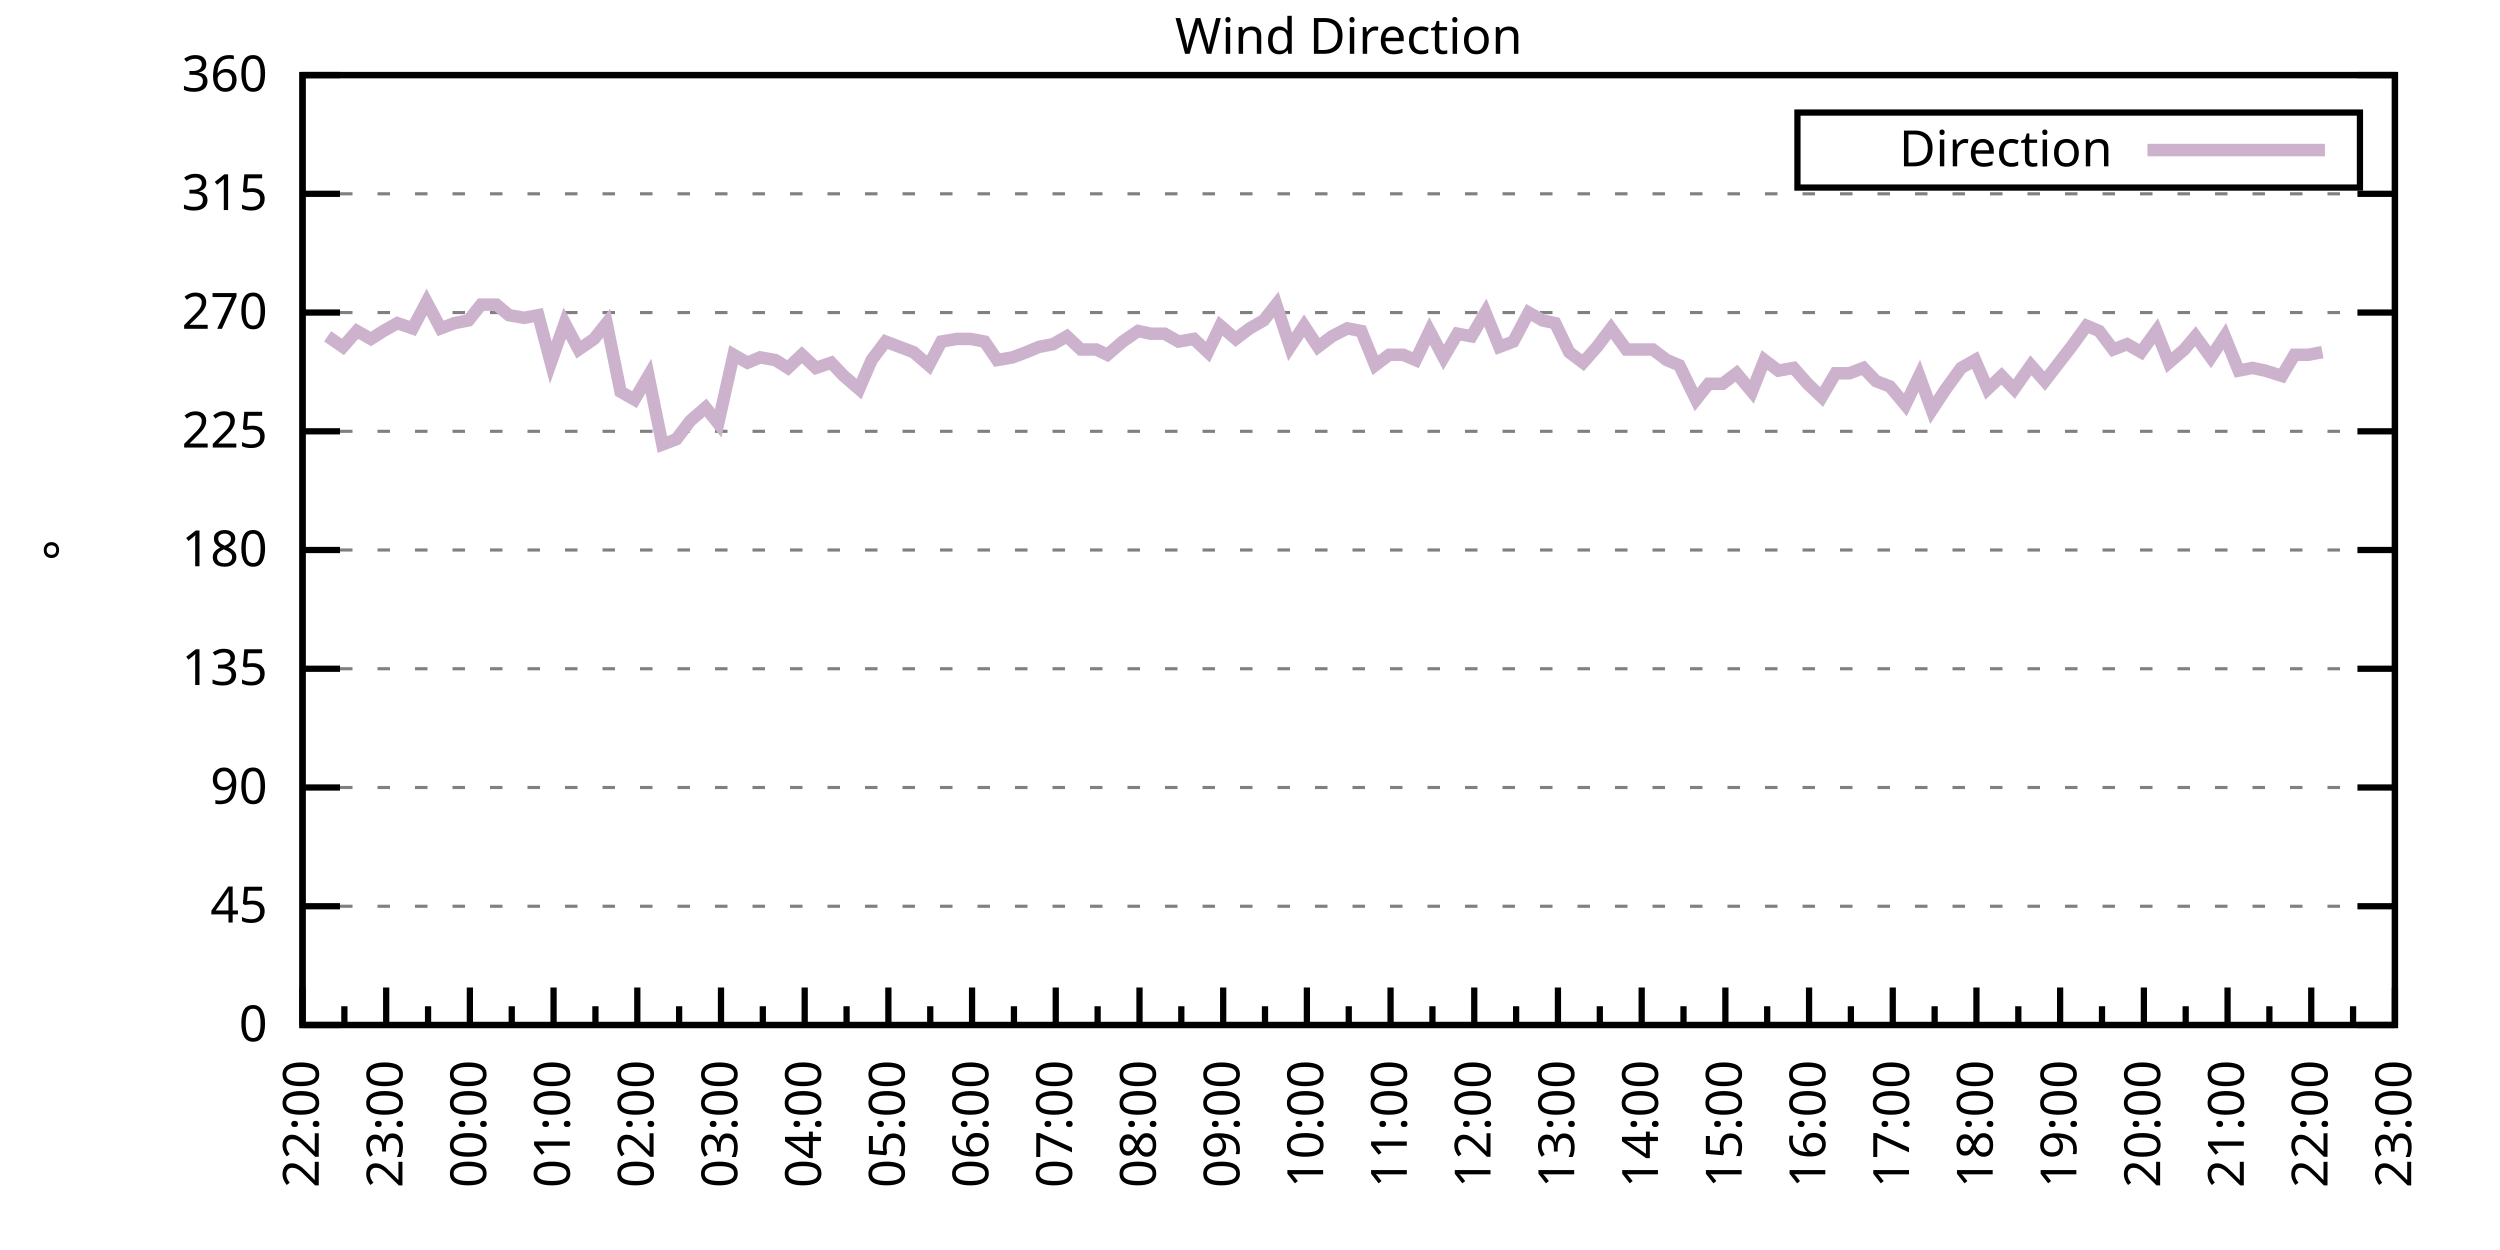
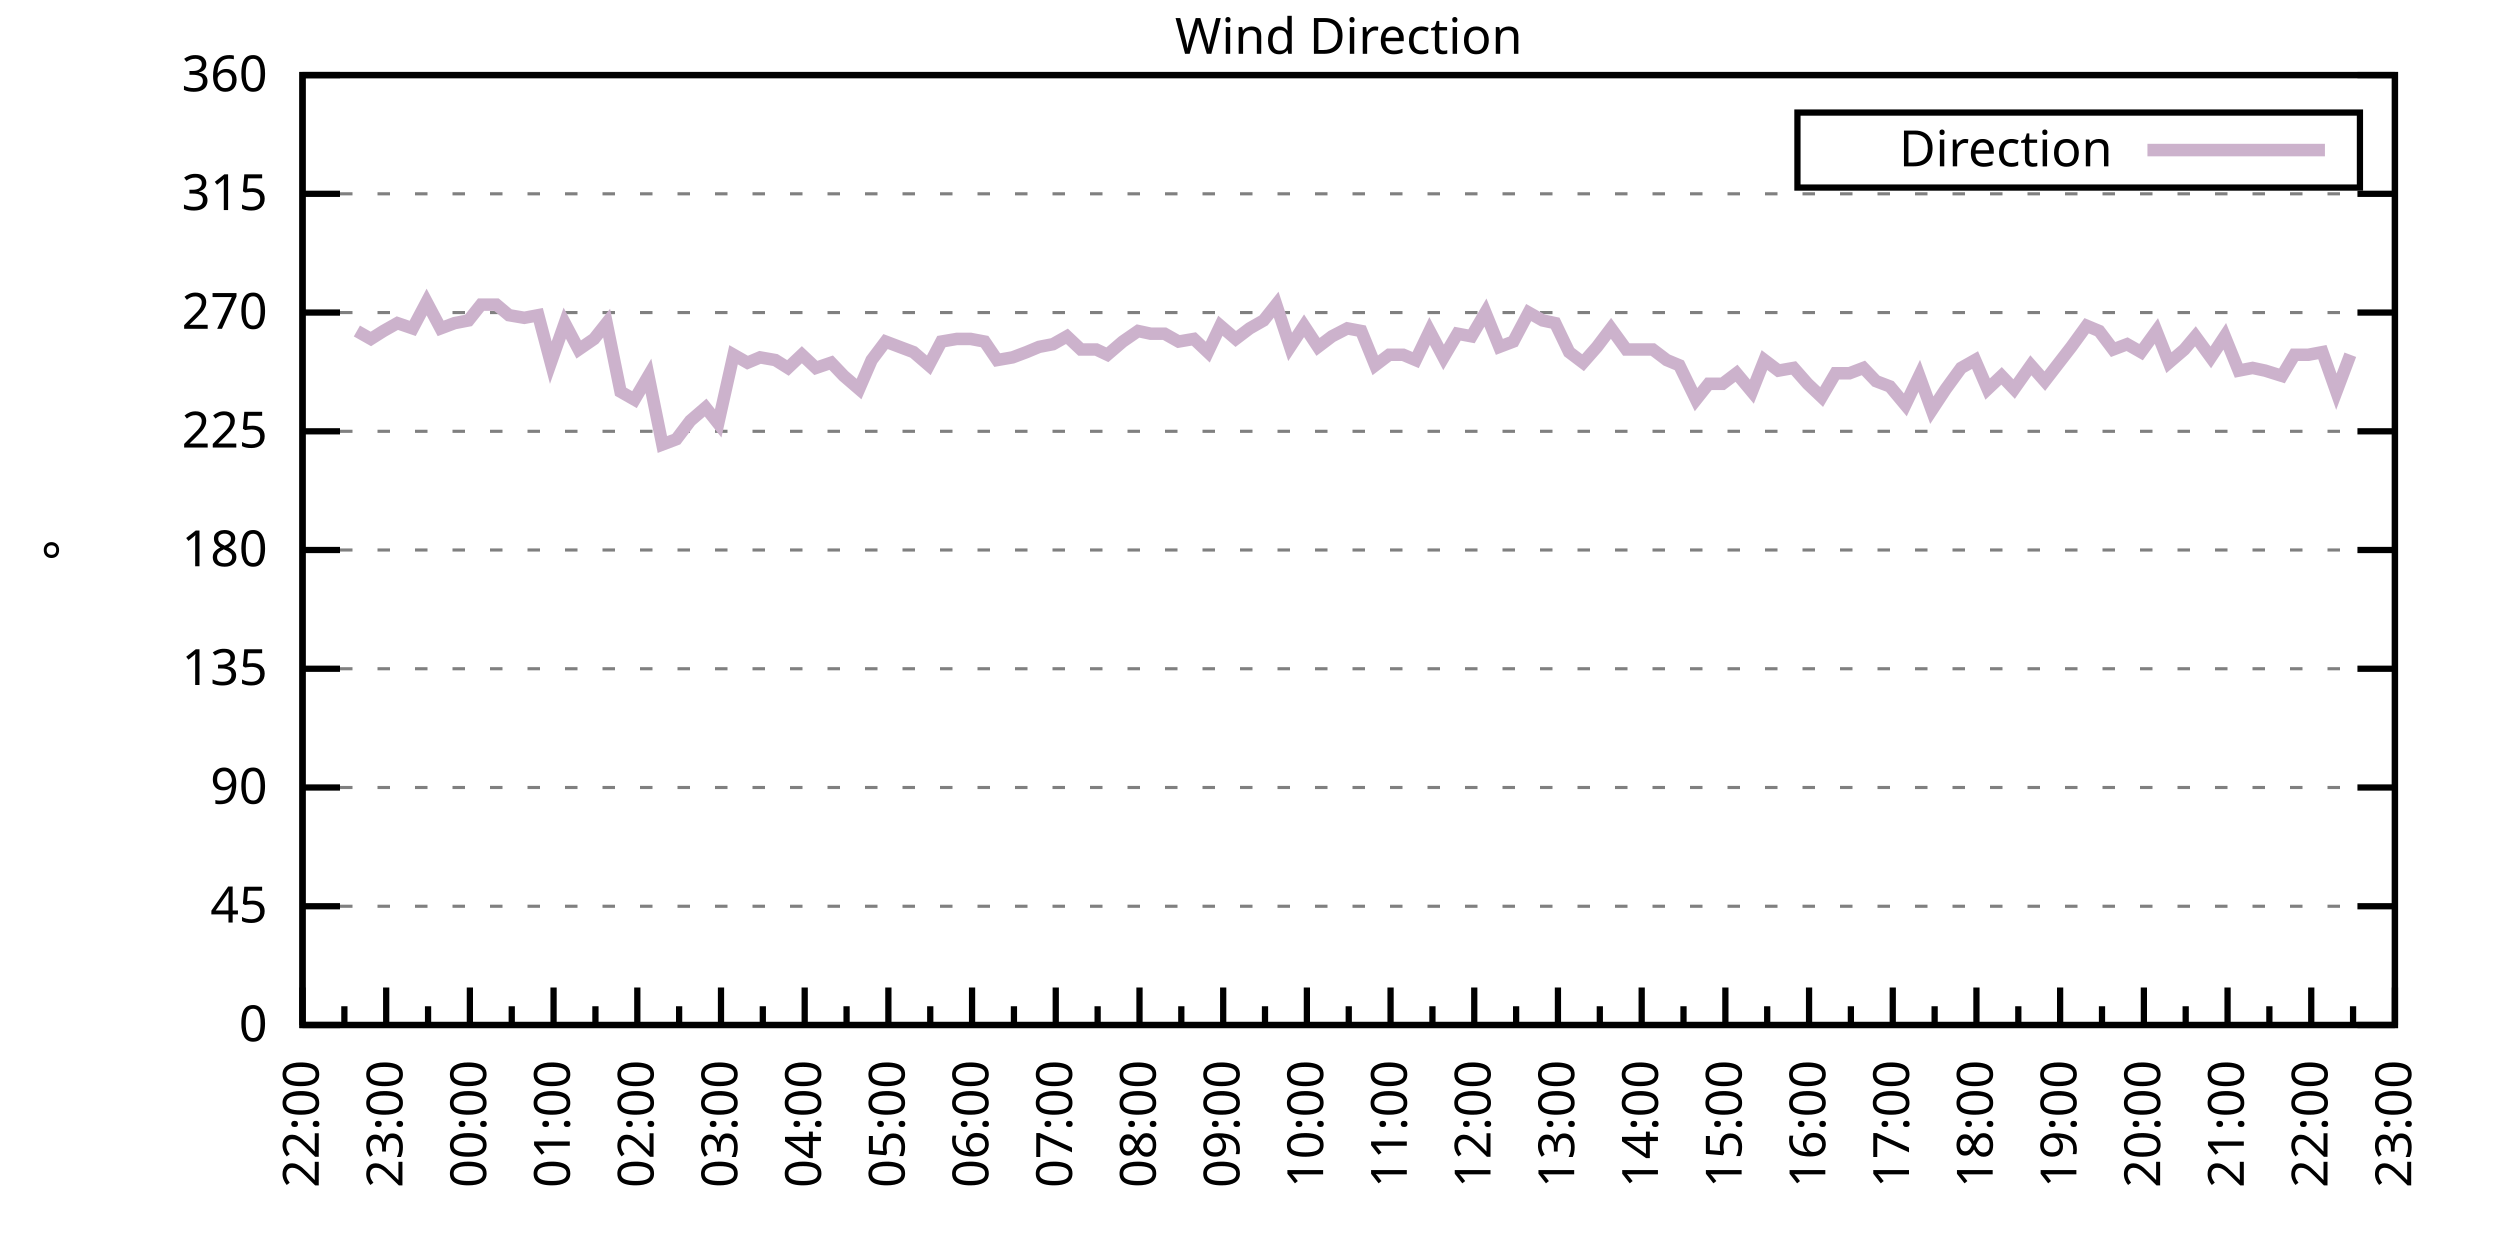
<svg xmlns="http://www.w3.org/2000/svg" xmlns:xlink="http://www.w3.org/1999/xlink" width="400" height="200" viewBox="0 0 400 200">
  <g id="gnuplot_canvas">
    <rect x="0" y="0" width="400" height="200" fill="none" />
    <defs>
      <circle id="gpDot" r="0.5" stroke-width="0.5" stroke="currentColor" />
      <path id="gpPt0" stroke-width="0.333" stroke="currentColor" d="M-1,0 h2 M0,-1 v2" />
      <path id="gpPt1" stroke-width="0.333" stroke="currentColor" d="M-1,-1 L1,1 M1,-1 L-1,1" />
      <path id="gpPt2" stroke-width="0.333" stroke="currentColor" d="M-1,0 L1,0 M0,-1 L0,1 M-1,-1 L1,1 M-1,1 L1,-1" />
      <rect id="gpPt3" stroke-width="0.333" stroke="currentColor" x="-1" y="-1" width="2" height="2" />
      <rect id="gpPt4" stroke-width="0.333" stroke="currentColor" fill="currentColor" x="-1" y="-1" width="2" height="2" />
      <circle id="gpPt5" stroke-width="0.333" stroke="currentColor" cx="0" cy="0" r="1" />
      <use xlink:href="#gpPt5" id="gpPt6" fill="currentColor" stroke="none" />
      <path id="gpPt7" stroke-width="0.333" stroke="currentColor" d="M0,-1.33 L-1.33,0.67 L1.33,0.67 z" />
      <use xlink:href="#gpPt7" id="gpPt8" fill="currentColor" stroke="none" />
      <use xlink:href="#gpPt7" id="gpPt9" stroke="currentColor" transform="rotate(180)" />
      <use xlink:href="#gpPt9" id="gpPt10" fill="currentColor" stroke="none" />
      <use xlink:href="#gpPt3" id="gpPt11" stroke="currentColor" transform="rotate(45)" />
      <use xlink:href="#gpPt11" id="gpPt12" fill="currentColor" stroke="none" />
      <path id="gpPt13" stroke-width="0.333" stroke="currentColor" d="M0,1.330 L1.265,0.411 L0.782,-1.067 L-0.782,-1.076 L-1.265,0.411 z" />
      <use xlink:href="#gpPt13" id="gpPt14" fill="currentColor" stroke="none" />
      <filter id="textbox" filterUnits="objectBoundingBox" x="0" y="0" height="1" width="1">
        <feFlood flood-color="white" flood-opacity="1" result="bgnd" />
        <feComposite in="SourceGraphic" in2="bgnd" operator="atop" />
      </filter>
      <filter id="greybox" filterUnits="objectBoundingBox" x="0" y="0" height="1" width="1">
        <feFlood flood-color="lightgrey" flood-opacity="1" result="grey" />
        <feComposite in="SourceGraphic" in2="grey" operator="atop" />
      </filter>
    </defs>
    <g fill="none" color="white" stroke="currentColor" stroke-width="1.00" stroke-linecap="butt" stroke-linejoin="miter">
</g>
    <g fill="none" color="black" stroke="currentColor" stroke-width="1.00" stroke-linecap="butt" stroke-linejoin="miter">
      <g stroke="none" shape-rendering="crispEdges">
        <polygon fill="rgb(255, 255, 255)" points="48.40,164.00 383.18,164.00 383.18,12.02 48.40,12.02 " />
      </g>
    </g>
    <g fill="none" color="black" stroke="currentColor" stroke-width="1.00" stroke-linecap="butt" stroke-linejoin="miter">
</g>
    <g fill="none" color="black" stroke="black" stroke-width="0.50" stroke-linecap="butt" stroke-linejoin="miter">
</g>
    <g fill="none" color="gray" stroke="currentColor" stroke-width="0.50" stroke-linecap="butt" stroke-linejoin="miter">
      <path stroke="gray" stroke-dasharray="2,4" class="gridline" d="M48.40,164.00 L383.19,164.00  " />
    </g>
    <g fill="none" color="gray" stroke="gray" stroke-width="1.00" stroke-linecap="butt" stroke-linejoin="miter">
</g>
    <g fill="none" color="black" stroke="currentColor" stroke-width="1.00" stroke-linecap="butt" stroke-linejoin="miter">
      <path stroke="black" d="M48.40,164.00 L54.40,164.00 M383.19,164.00 L377.19,164.00  " />
      <g transform="translate(42.80,166.60)" stroke="none" fill="black" font-family="Sans" font-size="8.00" text-anchor="end">
        <text>
          <tspan font-family="Sans"> 0</tspan>
        </text>
      </g>
    </g>
    <g fill="none" color="black" stroke="currentColor" stroke-width="1.00" stroke-linecap="butt" stroke-linejoin="miter">
</g>
    <g fill="none" color="black" stroke="black" stroke-width="0.50" stroke-linecap="butt" stroke-linejoin="miter">
</g>
    <g fill="none" color="gray" stroke="currentColor" stroke-width="0.50" stroke-linecap="butt" stroke-linejoin="miter">
      <path stroke="gray" stroke-dasharray="2,4" class="gridline" d="M48.40,145.00 L383.19,145.00  " />
    </g>
    <g fill="none" color="gray" stroke="gray" stroke-width="1.00" stroke-linecap="butt" stroke-linejoin="miter">
</g>
    <g fill="none" color="black" stroke="currentColor" stroke-width="1.00" stroke-linecap="butt" stroke-linejoin="miter">
      <path stroke="black" d="M48.40,145.00 L54.40,145.00 M383.19,145.00 L377.19,145.00  " />
      <g transform="translate(42.80,147.60)" stroke="none" fill="black" font-family="Sans" font-size="8.00" text-anchor="end">
        <text>
          <tspan font-family="Sans"> 45</tspan>
        </text>
      </g>
    </g>
    <g fill="none" color="black" stroke="currentColor" stroke-width="1.00" stroke-linecap="butt" stroke-linejoin="miter">
</g>
    <g fill="none" color="black" stroke="black" stroke-width="0.50" stroke-linecap="butt" stroke-linejoin="miter">
</g>
    <g fill="none" color="gray" stroke="currentColor" stroke-width="0.50" stroke-linecap="butt" stroke-linejoin="miter">
      <path stroke="gray" stroke-dasharray="2,4" class="gridline" d="M48.40,126.00 L383.19,126.00  " />
    </g>
    <g fill="none" color="gray" stroke="gray" stroke-width="1.00" stroke-linecap="butt" stroke-linejoin="miter">
</g>
    <g fill="none" color="black" stroke="currentColor" stroke-width="1.00" stroke-linecap="butt" stroke-linejoin="miter">
      <path stroke="black" d="M48.40,126.00 L54.40,126.00 M383.19,126.00 L377.19,126.00  " />
      <g transform="translate(42.80,128.60)" stroke="none" fill="black" font-family="Sans" font-size="8.00" text-anchor="end">
        <text>
          <tspan font-family="Sans"> 90</tspan>
        </text>
      </g>
    </g>
    <g fill="none" color="black" stroke="currentColor" stroke-width="1.00" stroke-linecap="butt" stroke-linejoin="miter">
</g>
    <g fill="none" color="black" stroke="black" stroke-width="0.50" stroke-linecap="butt" stroke-linejoin="miter">
</g>
    <g fill="none" color="gray" stroke="currentColor" stroke-width="0.50" stroke-linecap="butt" stroke-linejoin="miter">
      <path stroke="gray" stroke-dasharray="2,4" class="gridline" d="M48.40,107.00 L383.19,107.00  " />
    </g>
    <g fill="none" color="gray" stroke="gray" stroke-width="1.00" stroke-linecap="butt" stroke-linejoin="miter">
</g>
    <g fill="none" color="black" stroke="currentColor" stroke-width="1.00" stroke-linecap="butt" stroke-linejoin="miter">
      <path stroke="black" d="M48.40,107.00 L54.40,107.00 M383.19,107.00 L377.19,107.00  " />
      <g transform="translate(42.80,109.60)" stroke="none" fill="black" font-family="Sans" font-size="8.00" text-anchor="end">
        <text>
          <tspan font-family="Sans"> 135</tspan>
        </text>
      </g>
    </g>
    <g fill="none" color="black" stroke="currentColor" stroke-width="1.00" stroke-linecap="butt" stroke-linejoin="miter">
</g>
    <g fill="none" color="black" stroke="black" stroke-width="0.50" stroke-linecap="butt" stroke-linejoin="miter">
</g>
    <g fill="none" color="gray" stroke="currentColor" stroke-width="0.50" stroke-linecap="butt" stroke-linejoin="miter">
      <path stroke="gray" stroke-dasharray="2,4" class="gridline" d="M48.40,88.00 L383.19,88.00  " />
    </g>
    <g fill="none" color="gray" stroke="gray" stroke-width="1.00" stroke-linecap="butt" stroke-linejoin="miter">
</g>
    <g fill="none" color="black" stroke="currentColor" stroke-width="1.00" stroke-linecap="butt" stroke-linejoin="miter">
      <path stroke="black" d="M48.40,88.00 L54.40,88.00 M383.19,88.00 L377.19,88.00  " />
      <g transform="translate(42.80,90.60)" stroke="none" fill="black" font-family="Sans" font-size="8.00" text-anchor="end">
        <text>
          <tspan font-family="Sans"> 180</tspan>
        </text>
      </g>
    </g>
    <g fill="none" color="black" stroke="currentColor" stroke-width="1.00" stroke-linecap="butt" stroke-linejoin="miter">
</g>
    <g fill="none" color="black" stroke="black" stroke-width="0.50" stroke-linecap="butt" stroke-linejoin="miter">
</g>
    <g fill="none" color="gray" stroke="currentColor" stroke-width="0.50" stroke-linecap="butt" stroke-linejoin="miter">
      <path stroke="gray" stroke-dasharray="2,4" class="gridline" d="M48.40,69.01 L383.19,69.01  " />
    </g>
    <g fill="none" color="gray" stroke="gray" stroke-width="1.00" stroke-linecap="butt" stroke-linejoin="miter">
</g>
    <g fill="none" color="black" stroke="currentColor" stroke-width="1.00" stroke-linecap="butt" stroke-linejoin="miter">
      <path stroke="black" d="M48.40,69.01 L54.40,69.01 M383.19,69.01 L377.19,69.01  " />
      <g transform="translate(42.80,71.61)" stroke="none" fill="black" font-family="Sans" font-size="8.00" text-anchor="end">
        <text>
          <tspan font-family="Sans"> 225</tspan>
        </text>
      </g>
    </g>
    <g fill="none" color="black" stroke="currentColor" stroke-width="1.00" stroke-linecap="butt" stroke-linejoin="miter">
</g>
    <g fill="none" color="black" stroke="black" stroke-width="0.50" stroke-linecap="butt" stroke-linejoin="miter">
</g>
    <g fill="none" color="gray" stroke="currentColor" stroke-width="0.50" stroke-linecap="butt" stroke-linejoin="miter">
      <path stroke="gray" stroke-dasharray="2,4" class="gridline" d="M48.40,50.01 L383.19,50.01  " />
    </g>
    <g fill="none" color="gray" stroke="gray" stroke-width="1.00" stroke-linecap="butt" stroke-linejoin="miter">
</g>
    <g fill="none" color="black" stroke="currentColor" stroke-width="1.00" stroke-linecap="butt" stroke-linejoin="miter">
      <path stroke="black" d="M48.40,50.01 L54.40,50.01 M383.19,50.01 L377.19,50.01  " />
      <g transform="translate(42.80,52.61)" stroke="none" fill="black" font-family="Sans" font-size="8.00" text-anchor="end">
        <text>
          <tspan font-family="Sans"> 270</tspan>
        </text>
      </g>
    </g>
    <g fill="none" color="black" stroke="currentColor" stroke-width="1.00" stroke-linecap="butt" stroke-linejoin="miter">
</g>
    <g fill="none" color="black" stroke="black" stroke-width="0.50" stroke-linecap="butt" stroke-linejoin="miter">
</g>
    <g fill="none" color="gray" stroke="currentColor" stroke-width="0.50" stroke-linecap="butt" stroke-linejoin="miter">
      <path stroke="gray" stroke-dasharray="2,4" class="gridline" d="M48.40,31.01 L383.19,31.01  " />
    </g>
    <g fill="none" color="gray" stroke="gray" stroke-width="1.00" stroke-linecap="butt" stroke-linejoin="miter">
</g>
    <g fill="none" color="black" stroke="currentColor" stroke-width="1.00" stroke-linecap="butt" stroke-linejoin="miter">
      <path stroke="black" d="M48.40,31.01 L54.40,31.01 M383.19,31.01 L377.19,31.01  " />
      <g transform="translate(42.80,33.61)" stroke="none" fill="black" font-family="Sans" font-size="8.00" text-anchor="end">
        <text>
          <tspan font-family="Sans"> 315</tspan>
        </text>
      </g>
    </g>
    <g fill="none" color="black" stroke="currentColor" stroke-width="1.00" stroke-linecap="butt" stroke-linejoin="miter">
</g>
    <g fill="none" color="black" stroke="black" stroke-width="0.50" stroke-linecap="butt" stroke-linejoin="miter">
</g>
    <g fill="none" color="gray" stroke="currentColor" stroke-width="0.50" stroke-linecap="butt" stroke-linejoin="miter">
      <path stroke="gray" stroke-dasharray="2,4" class="gridline" d="M48.40,12.01 L383.19,12.01  " />
    </g>
    <g fill="none" color="gray" stroke="gray" stroke-width="1.00" stroke-linecap="butt" stroke-linejoin="miter">
</g>
    <g fill="none" color="black" stroke="currentColor" stroke-width="1.00" stroke-linecap="butt" stroke-linejoin="miter">
      <path stroke="black" d="M48.40,12.01 L54.40,12.01 M383.19,12.01 L377.19,12.01  " />
      <g transform="translate(42.80,14.61)" stroke="none" fill="black" font-family="Sans" font-size="8.00" text-anchor="end">
        <text>
          <tspan font-family="Sans"> 360</tspan>
        </text>
      </g>
    </g>
    <g fill="none" color="black" stroke="currentColor" stroke-width="1.00" stroke-linecap="butt" stroke-linejoin="miter">
      <path stroke="black" d="M48.40,164.00 L48.40,158.00  " />
      <g transform="translate(51.00,169.60) rotate(270)" stroke="none" fill="black" font-family="Sans" font-size="8.00" text-anchor="end">
        <text>
          <tspan font-family="Sans">22:00</tspan>
        </text>
      </g>
    </g>
    <g fill="none" color="black" stroke="currentColor" stroke-width="1.00" stroke-linecap="butt" stroke-linejoin="miter">
      <path stroke="black" d="M55.10,164.00 L55.10,161.00 M61.79,164.00 L61.79,158.00  " />
      <g transform="translate(64.39,169.60) rotate(270)" stroke="none" fill="black" font-family="Sans" font-size="8.00" text-anchor="end">
        <text>
          <tspan font-family="Sans">23:00</tspan>
        </text>
      </g>
    </g>
    <g fill="none" color="black" stroke="currentColor" stroke-width="1.00" stroke-linecap="butt" stroke-linejoin="miter">
      <path stroke="black" d="M68.49,164.00 L68.49,161.00 M75.18,164.00 L75.18,158.00  " />
      <g transform="translate(77.78,169.60) rotate(270)" stroke="none" fill="black" font-family="Sans" font-size="8.00" text-anchor="end">
        <text>
          <tspan font-family="Sans">00:00</tspan>
        </text>
      </g>
    </g>
    <g fill="none" color="black" stroke="currentColor" stroke-width="1.00" stroke-linecap="butt" stroke-linejoin="miter">
      <path stroke="black" d="M81.88,164.00 L81.88,161.00 M88.57,164.00 L88.57,158.00  " />
      <g transform="translate(91.17,169.60) rotate(270)" stroke="none" fill="black" font-family="Sans" font-size="8.00" text-anchor="end">
        <text>
          <tspan font-family="Sans">01:00</tspan>
        </text>
      </g>
    </g>
    <g fill="none" color="black" stroke="currentColor" stroke-width="1.00" stroke-linecap="butt" stroke-linejoin="miter">
      <path stroke="black" d="M95.27,164.00 L95.27,161.00 M101.97,164.00 L101.97,158.00  " />
      <g transform="translate(104.57,169.60) rotate(270)" stroke="none" fill="black" font-family="Sans" font-size="8.00" text-anchor="end">
        <text>
          <tspan font-family="Sans">02:00</tspan>
        </text>
      </g>
    </g>
    <g fill="none" color="black" stroke="currentColor" stroke-width="1.00" stroke-linecap="butt" stroke-linejoin="miter">
      <path stroke="black" d="M108.66,164.00 L108.66,161.00 M115.36,164.00 L115.36,158.00  " />
      <g transform="translate(117.96,169.60) rotate(270)" stroke="none" fill="black" font-family="Sans" font-size="8.00" text-anchor="end">
        <text>
          <tspan font-family="Sans">03:00</tspan>
        </text>
      </g>
    </g>
    <g fill="none" color="black" stroke="currentColor" stroke-width="1.00" stroke-linecap="butt" stroke-linejoin="miter">
      <path stroke="black" d="M122.05,164.00 L122.05,161.00 M128.75,164.00 L128.75,158.00  " />
      <g transform="translate(131.35,169.60) rotate(270)" stroke="none" fill="black" font-family="Sans" font-size="8.00" text-anchor="end">
        <text>
          <tspan font-family="Sans">04:00</tspan>
        </text>
      </g>
    </g>
    <g fill="none" color="black" stroke="currentColor" stroke-width="1.00" stroke-linecap="butt" stroke-linejoin="miter">
      <path stroke="black" d="M135.45,164.00 L135.45,161.00 M142.14,164.00 L142.14,158.00  " />
      <g transform="translate(144.74,169.60) rotate(270)" stroke="none" fill="black" font-family="Sans" font-size="8.00" text-anchor="end">
        <text>
          <tspan font-family="Sans">05:00</tspan>
        </text>
      </g>
    </g>
    <g fill="none" color="black" stroke="currentColor" stroke-width="1.00" stroke-linecap="butt" stroke-linejoin="miter">
      <path stroke="black" d="M148.84,164.00 L148.84,161.00 M155.53,164.00 L155.53,158.00  " />
      <g transform="translate(158.13,169.60) rotate(270)" stroke="none" fill="black" font-family="Sans" font-size="8.00" text-anchor="end">
        <text>
          <tspan font-family="Sans">06:00</tspan>
        </text>
      </g>
    </g>
    <g fill="none" color="black" stroke="currentColor" stroke-width="1.00" stroke-linecap="butt" stroke-linejoin="miter">
      <path stroke="black" d="M162.23,164.00 L162.23,161.00 M168.92,164.00 L168.92,158.00  " />
      <g transform="translate(171.52,169.60) rotate(270)" stroke="none" fill="black" font-family="Sans" font-size="8.00" text-anchor="end">
        <text>
          <tspan font-family="Sans">07:00</tspan>
        </text>
      </g>
    </g>
    <g fill="none" color="black" stroke="currentColor" stroke-width="1.00" stroke-linecap="butt" stroke-linejoin="miter">
      <path stroke="black" d="M175.62,164.00 L175.62,161.00 M182.32,164.00 L182.32,158.00  " />
      <g transform="translate(184.92,169.60) rotate(270)" stroke="none" fill="black" font-family="Sans" font-size="8.00" text-anchor="end">
        <text>
          <tspan font-family="Sans">08:00</tspan>
        </text>
      </g>
    </g>
    <g fill="none" color="black" stroke="currentColor" stroke-width="1.00" stroke-linecap="butt" stroke-linejoin="miter">
      <path stroke="black" d="M189.01,164.00 L189.01,161.00 M195.71,164.00 L195.71,158.00  " />
      <g transform="translate(198.31,169.60) rotate(270)" stroke="none" fill="black" font-family="Sans" font-size="8.00" text-anchor="end">
        <text>
          <tspan font-family="Sans">09:00</tspan>
        </text>
      </g>
    </g>
    <g fill="none" color="black" stroke="currentColor" stroke-width="1.00" stroke-linecap="butt" stroke-linejoin="miter">
      <path stroke="black" d="M202.40,164.00 L202.40,161.00 M209.10,164.00 L209.10,158.00  " />
      <g transform="translate(211.70,169.60) rotate(270)" stroke="none" fill="black" font-family="Sans" font-size="8.00" text-anchor="end">
        <text>
          <tspan font-family="Sans">10:00</tspan>
        </text>
      </g>
    </g>
    <g fill="none" color="black" stroke="currentColor" stroke-width="1.00" stroke-linecap="butt" stroke-linejoin="miter">
      <path stroke="black" d="M215.80,164.00 L215.80,161.00 M222.49,164.00 L222.49,158.00  " />
      <g transform="translate(225.09,169.60) rotate(270)" stroke="none" fill="black" font-family="Sans" font-size="8.00" text-anchor="end">
        <text>
          <tspan font-family="Sans">11:00</tspan>
        </text>
      </g>
    </g>
    <g fill="none" color="black" stroke="currentColor" stroke-width="1.00" stroke-linecap="butt" stroke-linejoin="miter">
      <path stroke="black" d="M229.19,164.00 L229.19,161.00 M235.88,164.00 L235.88,158.00  " />
      <g transform="translate(238.48,169.60) rotate(270)" stroke="none" fill="black" font-family="Sans" font-size="8.00" text-anchor="end">
        <text>
          <tspan font-family="Sans">12:00</tspan>
        </text>
      </g>
    </g>
    <g fill="none" color="black" stroke="currentColor" stroke-width="1.00" stroke-linecap="butt" stroke-linejoin="miter">
      <path stroke="black" d="M242.58,164.00 L242.58,161.00 M249.27,164.00 L249.27,158.00  " />
      <g transform="translate(251.87,169.60) rotate(270)" stroke="none" fill="black" font-family="Sans" font-size="8.00" text-anchor="end">
        <text>
          <tspan font-family="Sans">13:00</tspan>
        </text>
      </g>
    </g>
    <g fill="none" color="black" stroke="currentColor" stroke-width="1.00" stroke-linecap="butt" stroke-linejoin="miter">
      <path stroke="black" d="M255.97,164.00 L255.97,161.00 M262.67,164.00 L262.67,158.00  " />
      <g transform="translate(265.27,169.60) rotate(270)" stroke="none" fill="black" font-family="Sans" font-size="8.00" text-anchor="end">
        <text>
          <tspan font-family="Sans">14:00</tspan>
        </text>
      </g>
    </g>
    <g fill="none" color="black" stroke="currentColor" stroke-width="1.00" stroke-linecap="butt" stroke-linejoin="miter">
      <path stroke="black" d="M269.36,164.00 L269.36,161.00 M276.06,164.00 L276.06,158.00  " />
      <g transform="translate(278.66,169.60) rotate(270)" stroke="none" fill="black" font-family="Sans" font-size="8.00" text-anchor="end">
        <text>
          <tspan font-family="Sans">15:00</tspan>
        </text>
      </g>
    </g>
    <g fill="none" color="black" stroke="currentColor" stroke-width="1.00" stroke-linecap="butt" stroke-linejoin="miter">
      <path stroke="black" d="M282.75,164.00 L282.75,161.00 M289.45,164.00 L289.45,158.00  " />
      <g transform="translate(292.05,169.60) rotate(270)" stroke="none" fill="black" font-family="Sans" font-size="8.00" text-anchor="end">
        <text>
          <tspan font-family="Sans">16:00</tspan>
        </text>
      </g>
    </g>
    <g fill="none" color="black" stroke="currentColor" stroke-width="1.00" stroke-linecap="butt" stroke-linejoin="miter">
      <path stroke="black" d="M296.14,164.00 L296.14,161.00 M302.84,164.00 L302.84,158.00  " />
      <g transform="translate(305.44,169.60) rotate(270)" stroke="none" fill="black" font-family="Sans" font-size="8.00" text-anchor="end">
        <text>
          <tspan font-family="Sans">17:00</tspan>
        </text>
      </g>
    </g>
    <g fill="none" color="black" stroke="currentColor" stroke-width="1.00" stroke-linecap="butt" stroke-linejoin="miter">
      <path stroke="black" d="M309.54,164.00 L309.54,161.00 M316.23,164.00 L316.23,158.00  " />
      <g transform="translate(318.83,169.60) rotate(270)" stroke="none" fill="black" font-family="Sans" font-size="8.00" text-anchor="end">
        <text>
          <tspan font-family="Sans">18:00</tspan>
        </text>
      </g>
    </g>
    <g fill="none" color="black" stroke="currentColor" stroke-width="1.00" stroke-linecap="butt" stroke-linejoin="miter">
      <path stroke="black" d="M322.93,164.00 L322.93,161.00 M329.62,164.00 L329.62,158.00  " />
      <g transform="translate(332.22,169.60) rotate(270)" stroke="none" fill="black" font-family="Sans" font-size="8.00" text-anchor="end">
        <text>
          <tspan font-family="Sans">19:00</tspan>
        </text>
      </g>
    </g>
    <g fill="none" color="black" stroke="currentColor" stroke-width="1.00" stroke-linecap="butt" stroke-linejoin="miter">
      <path stroke="black" d="M336.32,164.00 L336.32,161.00 M343.02,164.00 L343.02,158.00  " />
      <g transform="translate(345.62,169.60) rotate(270)" stroke="none" fill="black" font-family="Sans" font-size="8.00" text-anchor="end">
        <text>
          <tspan font-family="Sans">20:00</tspan>
        </text>
      </g>
    </g>
    <g fill="none" color="black" stroke="currentColor" stroke-width="1.00" stroke-linecap="butt" stroke-linejoin="miter">
      <path stroke="black" d="M349.71,164.00 L349.71,161.00 M356.41,164.00 L356.41,158.00  " />
      <g transform="translate(359.01,169.60) rotate(270)" stroke="none" fill="black" font-family="Sans" font-size="8.00" text-anchor="end">
        <text>
          <tspan font-family="Sans">21:00</tspan>
        </text>
      </g>
    </g>
    <g fill="none" color="black" stroke="currentColor" stroke-width="1.00" stroke-linecap="butt" stroke-linejoin="miter">
      <path stroke="black" d="M363.10,164.00 L363.10,161.00 M369.80,164.00 L369.80,158.00  " />
      <g transform="translate(372.40,169.60) rotate(270)" stroke="none" fill="black" font-family="Sans" font-size="8.00" text-anchor="end">
        <text>
          <tspan font-family="Sans">22:00</tspan>
        </text>
      </g>
    </g>
    <g fill="none" color="black" stroke="currentColor" stroke-width="1.00" stroke-linecap="butt" stroke-linejoin="miter">
      <path stroke="black" d="M376.49,164.00 L376.49,161.00 M383.19,164.00 L383.19,158.00  " />
      <g transform="translate(385.79,169.60) rotate(270)" stroke="none" fill="black" font-family="Sans" font-size="8.00" text-anchor="end">
        <text>
          <tspan font-family="Sans">23:00</tspan>
        </text>
      </g>
    </g>
    <g fill="none" color="black" stroke="currentColor" stroke-width="1.00" stroke-linecap="butt" stroke-linejoin="miter">
</g>
    <g fill="none" color="black" stroke="currentColor" stroke-width="1.00" stroke-linecap="butt" stroke-linejoin="miter">
      <path stroke="black" d="M48.40,12.01 L48.40,164.00 L383.19,164.00 L383.19,12.01 L48.40,12.01 Z  " />
    </g>
    <g fill="none" color="black" stroke="currentColor" stroke-width="1.00" stroke-linecap="butt" stroke-linejoin="miter">
      <g transform="translate(12.80,88.01) rotate(270)" stroke="none" fill="black" font-family="Sans" font-size="8.00" text-anchor="middle">
        <text>
          <tspan font-family="Sans">°</tspan>
        </text>
      </g>
    </g>
    <g fill="none" color="black" stroke="currentColor" stroke-width="1.00" stroke-linecap="butt" stroke-linejoin="miter">
</g>
    <g fill="none" color="black" stroke="currentColor" stroke-width="1.00" stroke-linecap="butt" stroke-linejoin="miter">
      <path stroke="black" d="M287.59,30.01 L287.59,18.01 L377.59,18.01 L377.59,30.01 L287.59,30.01 Z  " />
    </g>
    <g id="Wind_direction_plot_1">
      <g fill="none" color="white" stroke="black" stroke-width="2.00" stroke-linecap="butt" stroke-linejoin="miter">
</g>
      <g fill="none" color="black" stroke="currentColor" stroke-width="2.00" stroke-linecap="butt" stroke-linejoin="miter">
        <g transform="translate(337.99,26.61)" stroke="none" fill="black" font-family="Sans" font-size="8.00" text-anchor="end">
          <text>
            <tspan font-family="Sans">Direction</tspan>
          </text>
        </g>
      </g>
      <g fill="none" color="black" stroke="currentColor" stroke-width="2.00" stroke-linecap="butt" stroke-linejoin="miter">
-         <path stroke="rgb(204, 178, 204)" d="M343.59,24.01 L371.99,24.01 M52.42,53.81 L54.87,55.50 L57.10,52.96 L59.34,54.23 L61.35,52.96 L63.58,51.70   L66.03,52.54 L68.26,48.32 L70.50,52.54 L72.73,51.70 L74.96,51.27 L76.97,48.74 L79.42,48.74 L81.43,50.43   L83.89,50.85 L86.12,50.43 L88.13,58.03 L90.36,51.70 L92.59,55.92 L95.05,54.23 L97.06,51.70 L99.29,62.67   L101.52,63.94 L103.75,60.14 L105.98,71.12 L108.22,70.27 L110.45,67.32 L112.90,65.21 L114.91,67.74 L117.37,56.76   L119.60,58.03 L121.61,57.18 L124.06,57.61 L126.07,58.87 L128.30,56.76 L130.54,58.87 L132.99,58.03 L135.00,60.14   L137.45,62.25 L139.46,57.61 L141.69,54.65 L143.93,55.50 L146.16,56.34 L148.61,58.45 L150.62,54.65 L153.08,54.23   L155.31,54.23 L157.54,54.65 L159.55,57.61 L162.01,57.18 L164.24,56.34 L166.25,55.50 L168.48,55.07 L170.71,53.81   L172.94,55.92 L175.40,55.92 L177.18,56.76 L179.64,54.65 L182.09,52.96 L184.10,53.39 L186.33,53.39 L188.57,54.65   L191.02,54.23 L193.25,56.34 L195.26,52.12 L197.72,54.23 L199.95,52.54 L202.18,51.27 L204.19,48.74 L206.42,55.50   L208.65,52.12 L210.88,55.50 L213.12,53.81 L215.57,52.54 L217.80,52.96 L220.04,58.45 L222.27,56.76 L224.50,56.76   L226.51,57.61 L228.74,52.96 L230.97,57.18 L233.20,53.39 L235.44,53.81 L237.67,50.01 L239.90,55.50 L242.13,54.65   L244.59,50.01 L246.82,51.27 L248.83,51.70 L251.06,56.34 L253.29,58.03 L255.52,55.50 L257.76,52.54 L260.21,55.92   L262.22,55.92 L264.45,55.92 L266.68,57.61 L268.69,58.45 L271.37,63.94 L273.38,61.41 L275.61,61.41 L277.84,59.72   L280.30,62.67 L282.31,57.61 L284.54,59.30 L286.99,58.87 L289.23,61.41 L291.46,63.52 L293.69,59.72 L295.92,59.72   L298.15,58.87 L300.16,60.98 L302.39,61.83 L304.85,64.78 L307.08,60.14 L309.09,65.63 L311.32,62.25 L313.78,58.87   L316.01,57.61 L318.02,62.25 L320.25,60.14 L322.26,62.25 L324.94,58.45 L327.17,60.98 L331.41,55.50 L333.86,52.12   L335.87,52.96 L338.10,55.92 L340.34,55.07 L342.57,56.34 L345.02,52.96 L347.03,58.03 L349.49,55.92 L351.27,53.81   L353.73,57.18 L355.96,53.81 L358.19,59.30 L360.42,58.87 L362.43,59.30 L365.11,60.14 L367.12,56.76 L369.35,56.76   L371.58,56.34  " />
+         <path stroke="rgb(204, 178, 204)" d="M343.59,24.01 L371.99,24.01 M57.10,52.96 L59.34,54.23 L61.35,52.96 L63.58,51.70 L66.03,52.54 L68.26,48.32   L70.50,52.54 L72.73,51.70 L74.96,51.27 L76.97,48.74 L79.42,48.74 L81.43,50.43 L83.89,50.85 L86.12,50.43   L88.13,58.03 L90.36,51.70 L92.59,55.92 L95.05,54.23 L97.06,51.70 L99.29,62.67 L101.52,63.94 L103.75,60.14   L105.98,71.12 L108.22,70.27 L110.45,67.32 L112.90,65.21 L114.91,67.74 L117.37,56.76 L119.60,58.03 L121.61,57.18   L124.06,57.61 L126.07,58.87 L128.30,56.76 L130.54,58.87 L132.99,58.03 L135.00,60.14 L137.45,62.25 L139.46,57.61   L141.69,54.65 L143.93,55.50 L146.16,56.34 L148.61,58.45 L150.62,54.65 L153.08,54.23 L155.31,54.23 L157.54,54.65   L159.55,57.61 L162.01,57.18 L164.24,56.34 L166.25,55.50 L168.48,55.07 L170.71,53.81 L172.94,55.92 L175.40,55.92   L177.18,56.76 L179.64,54.65 L182.09,52.96 L184.10,53.39 L186.33,53.39 L188.57,54.65 L191.02,54.23 L193.25,56.34   L195.26,52.12 L197.72,54.23 L199.95,52.54 L202.18,51.27 L204.19,48.74 L206.42,55.50 L208.65,52.12 L210.88,55.50   L213.12,53.81 L215.57,52.54 L217.80,52.96 L220.04,58.45 L222.27,56.76 L224.50,56.76 L226.51,57.61 L228.74,52.96   L230.97,57.18 L233.20,53.39 L235.44,53.81 L237.67,50.01 L239.90,55.50 L242.13,54.65 L244.59,50.01 L246.82,51.27   L248.83,51.70 L251.06,56.34 L253.29,58.03 L255.52,55.50 L257.76,52.54 L260.21,55.92 L262.22,55.92 L264.45,55.92   L266.68,57.61 L268.69,58.45 L271.37,63.94 L273.38,61.41 L275.61,61.41 L277.84,59.72 L280.30,62.67 L282.31,57.61   L284.54,59.30 L286.99,58.87 L289.23,61.41 L291.46,63.52 L293.69,59.72 L295.92,59.72 L298.15,58.87 L300.16,60.98   L302.39,61.83 L304.85,64.78 L307.08,60.14 L309.09,65.63 L311.32,62.25 L313.78,58.87 L316.01,57.61 L318.02,62.25   L320.25,60.14 L322.26,62.25 L324.94,58.45 L327.17,60.98 L331.41,55.50 L333.86,52.12 L335.87,52.96 L338.10,55.92   L340.34,55.07 L342.57,56.34 L345.02,52.96 L347.03,58.03 L349.49,55.92 L351.27,53.81 L353.73,57.18 L355.96,53.81   L358.19,59.30 L360.42,58.87 L362.43,59.30 L365.11,60.14 L367.12,56.76 L369.35,56.76 L371.58,56.34 L373.82,62.67   L376.05,56.76  " />
      </g>
    </g>
    <g fill="none" color="black" stroke="currentColor" stroke-width="2.00" stroke-linecap="butt" stroke-linejoin="miter">
</g>
    <g fill="none" color="black" stroke="black" stroke-width="1.00" stroke-linecap="butt" stroke-linejoin="miter">
</g>
    <g fill="none" color="black" stroke="currentColor" stroke-width="1.00" stroke-linecap="butt" stroke-linejoin="miter">
      <path stroke="black" d="M48.40,12.01 L48.40,164.00 L383.19,164.00 L383.19,12.01 L48.40,12.01 Z  " />
    </g>
    <g fill="none" color="black" stroke="currentColor" stroke-width="1.00" stroke-linecap="butt" stroke-linejoin="miter">
      <g transform="translate(215.79,8.61)" stroke="none" fill="black" font-family="Sans" font-size="8.00" text-anchor="middle">
        <text>
          <tspan font-family="Sans">Wind Direction</tspan>
        </text>
      </g>
    </g>
    <g fill="none" color="black" stroke="currentColor" stroke-width="1.00" stroke-linecap="butt" stroke-linejoin="miter">
</g>
  </g>
</svg>
